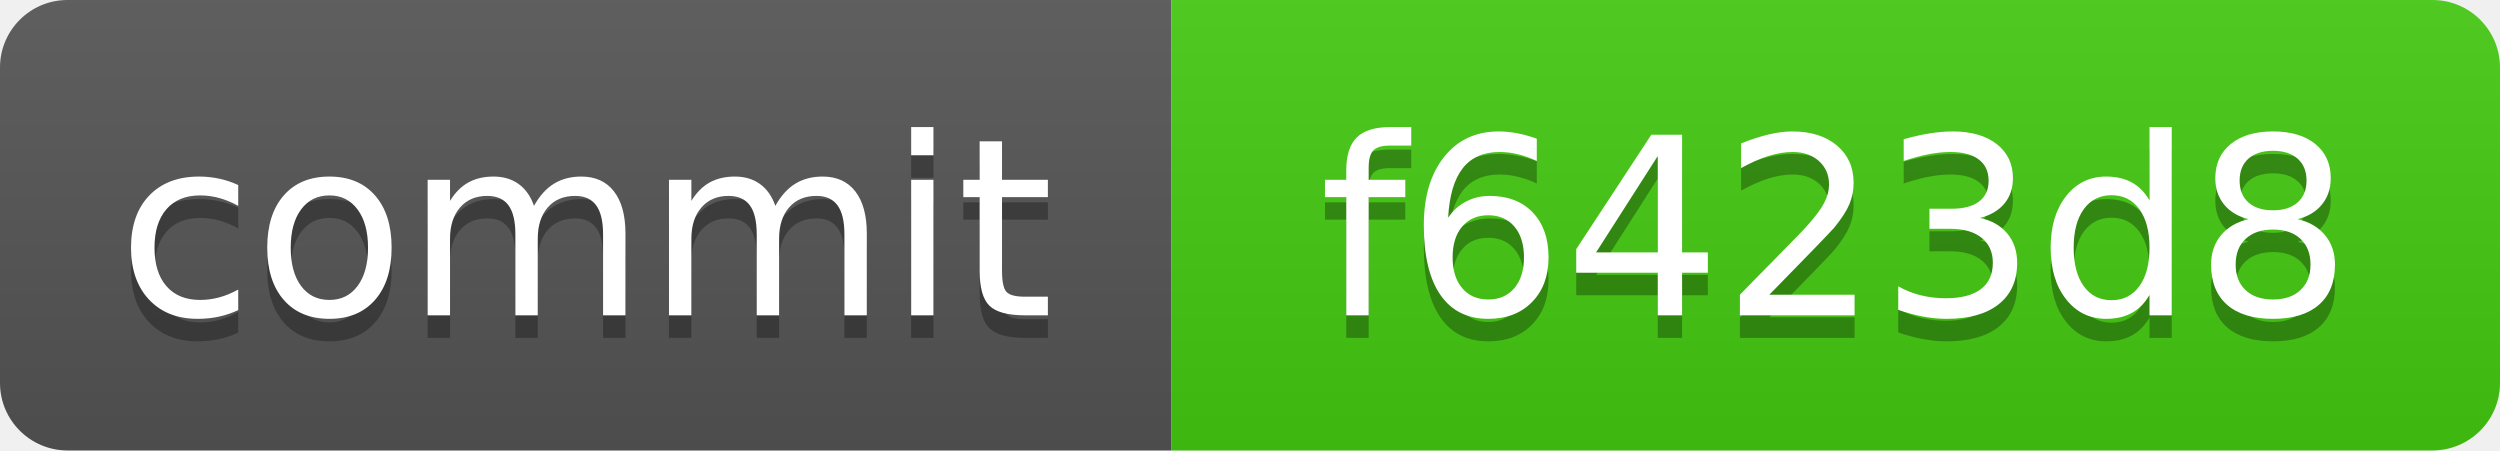
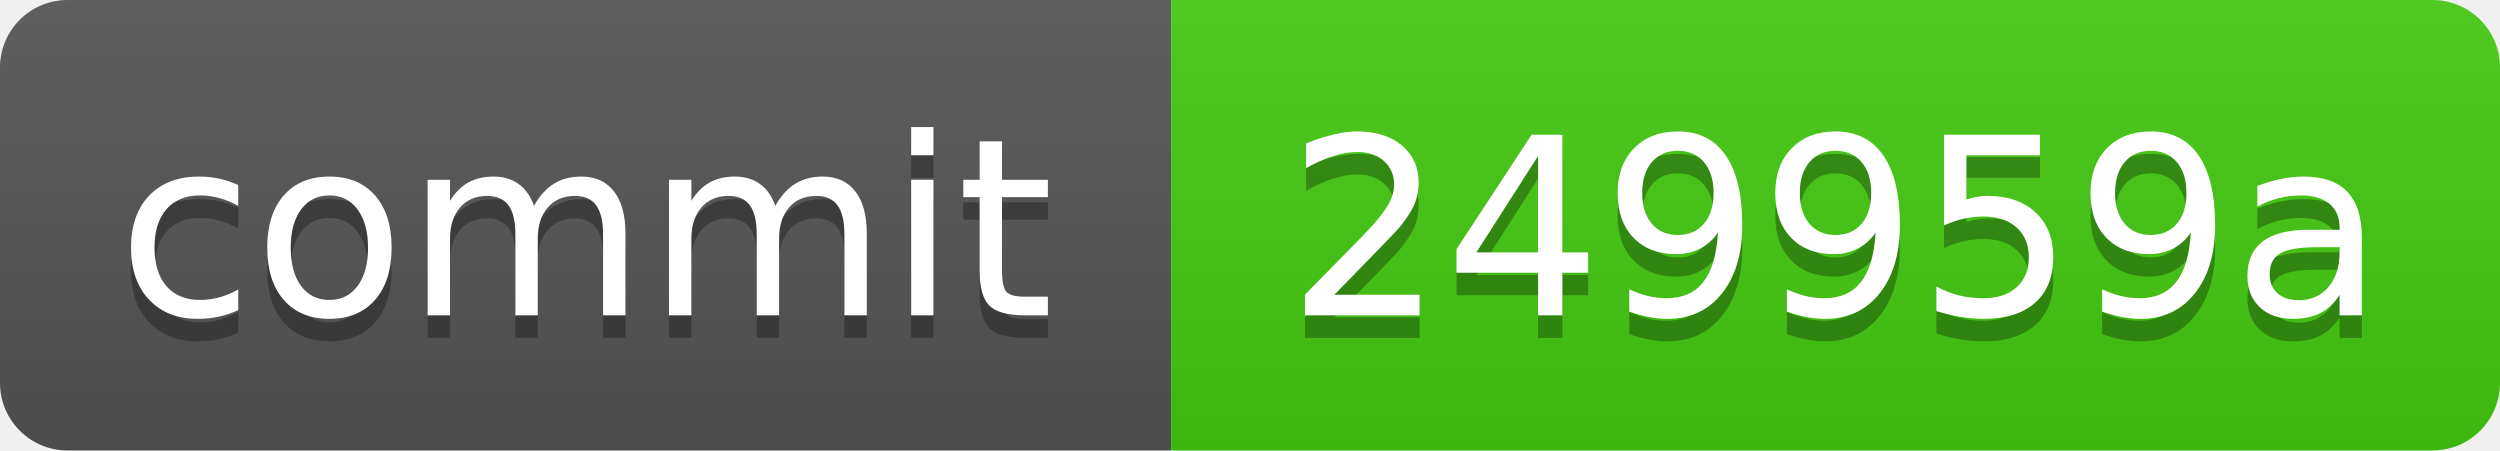
<svg xmlns="http://www.w3.org/2000/svg" xmlns:xlink="http://www.w3.org/1999/xlink" width="111" height="20" role="img">
-   <a target="_blank" xlink:href="https://github.com/symbolic-labs-pub/freedom-that-lasts/commit/f6423d8805c3254f602792ff1890bd521a718c81">
+   <a target="_blank" xlink:href="https://github.com/symbolic-labs-pub/freedom-that-lasts/commit/249959a4cbfd996d0d682c207971bb6ca86d811c">
    <linearGradient id="s" x2="0" y2="100%">
      <stop offset="0" stop-color="#bbb" stop-opacity=".1" />
      <stop offset="1" stop-opacity=".1" />
    </linearGradient>
    <clipPath id="r">
      <rect width="111" height="20" rx="3" fill="#fff" />
    </clipPath>
    <g clip-path="url(#r)">
      <rect width="52" height="20" fill="#555" />
      <rect x="52" width="59" height="20" fill="#4c1" />
      <rect width="111" height="20" fill="url(#s)" />
    </g>
    <g fill="#fff" text-anchor="middle" font-family="Verdana,Geneva,DejaVu Sans,sans-serif" text-rendering="geometricPrecision" font-size="110">
      <text aria-hidden="true" x="260.0" y="150" fill="#010101" fill-opacity=".3" transform="scale(.1)" textLength="420">commit</text>
      <text x="260.0" y="140" transform="scale(.1)" fill="#fff" textLength="420">commit</text>
-       <text aria-hidden="true" x="815.0" y="150" fill="#010101" fill-opacity=".3" transform="scale(.1)" textLength="490">f6423d8</text>
-       <text x="815.0" y="140" transform="scale(.1)" fill="#fff" textLength="490">f6423d8</text>
+       <text aria-hidden="true" x="815.0" y="150" fill="#010101" fill-opacity=".3" transform="scale(.1)" textLength="490">249959a</text>
+       <text x="815.0" y="140" transform="scale(.1)" fill="#fff" textLength="490">249959a</text>
    </g>
  </a>
</svg>
